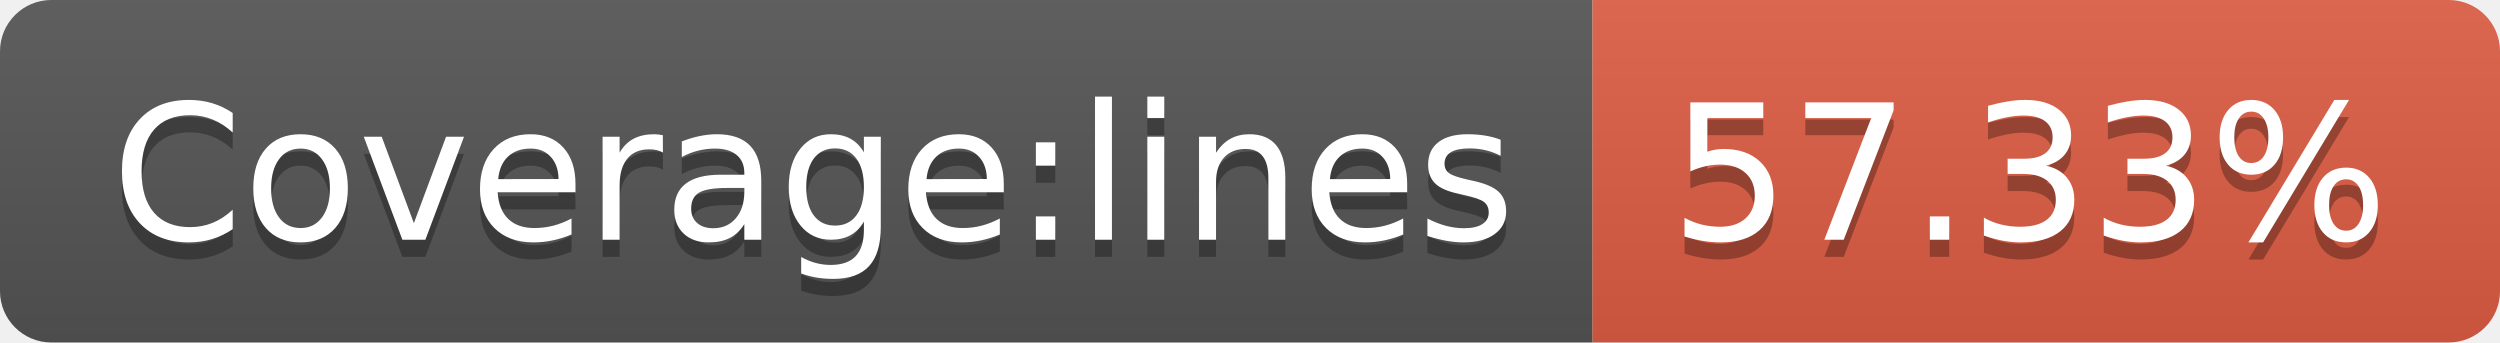
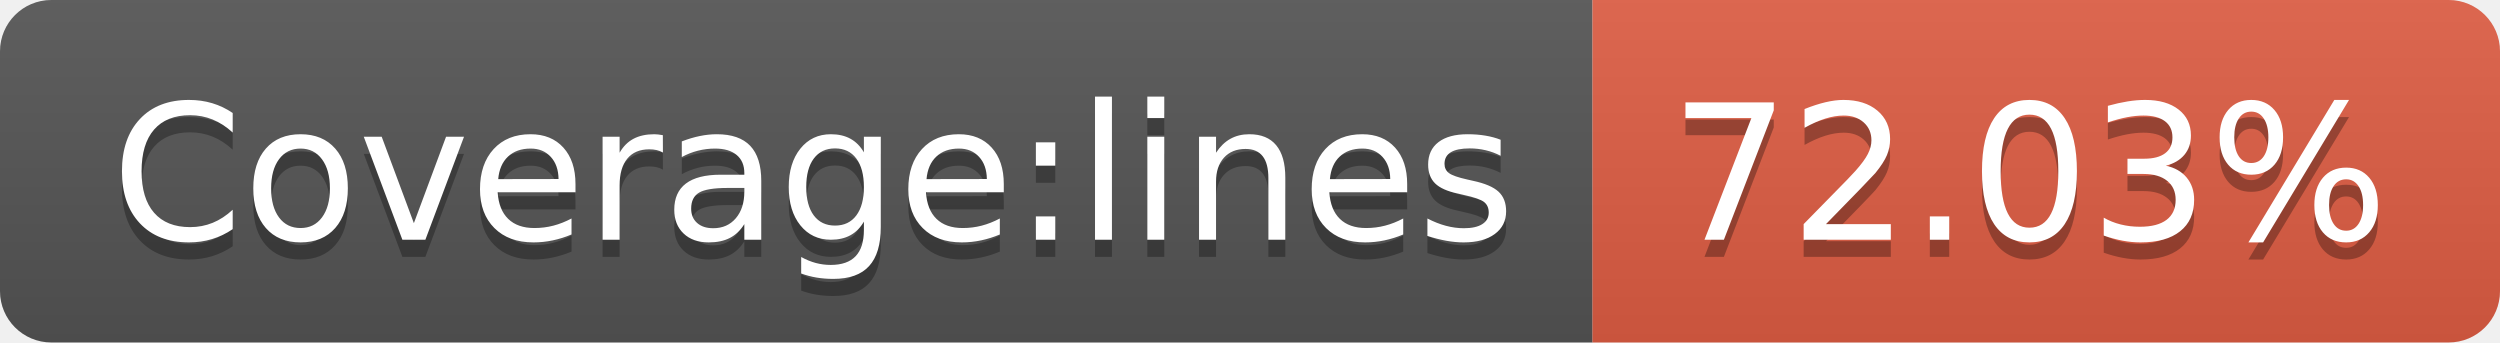
- <svg xmlns="http://www.w3.org/2000/svg" width="146" height="20" role="img" aria-label="Coverage:lines: 57.33%">
+ <svg xmlns="http://www.w3.org/2000/svg" width="146" height="20" role="img" aria-label="Coverage:lines: 72.03%">
  <linearGradient id="s" x2="0" y2="100%">
    <stop offset="0" stop-color="#bbb" stop-opacity=".1" />
    <stop offset="1" stop-opacity=".1" />
  </linearGradient>
  <clipPath id="r">
    <rect width="146" height="20" rx="3" fill="#fff" />
  </clipPath>
  <g clip-path="url(#r)">
    <rect width="93" height="20" fill="#555" />
    <rect x="93" width="53" height="20" fill="#e05d44" />
    <rect width="146" height="20" fill="url(#s)" />
  </g>
  <g fill="#fff" text-anchor="middle" font-family="Verdana,Geneva,DejaVu Sans,sans-serif" text-rendering="geometricPrecision" font-size="110">
    <text aria-hidden="true" x="475" y="150" fill="#010101" fill-opacity=".3" transform="scale(.1)" textLength="830">Coverage:lines</text>
    <text x="475" y="140" transform="scale(.1)" fill="#fff" textLength="830">Coverage:lines</text>
-     <text aria-hidden="true" x="1185" y="150" fill="#010101" fill-opacity=".3" transform="scale(.1)" textLength="430">57.33%</text>
-     <text x="1185" y="140" transform="scale(.1)" fill="#fff" textLength="430">57.33%</text>
+     <text aria-hidden="true" x="1185" y="150" fill="#010101" fill-opacity=".3" transform="scale(.1)" textLength="430">72.03%</text>
+     <text x="1185" y="140" transform="scale(.1)" fill="#fff" textLength="430">72.03%</text>
  </g>
</svg>
